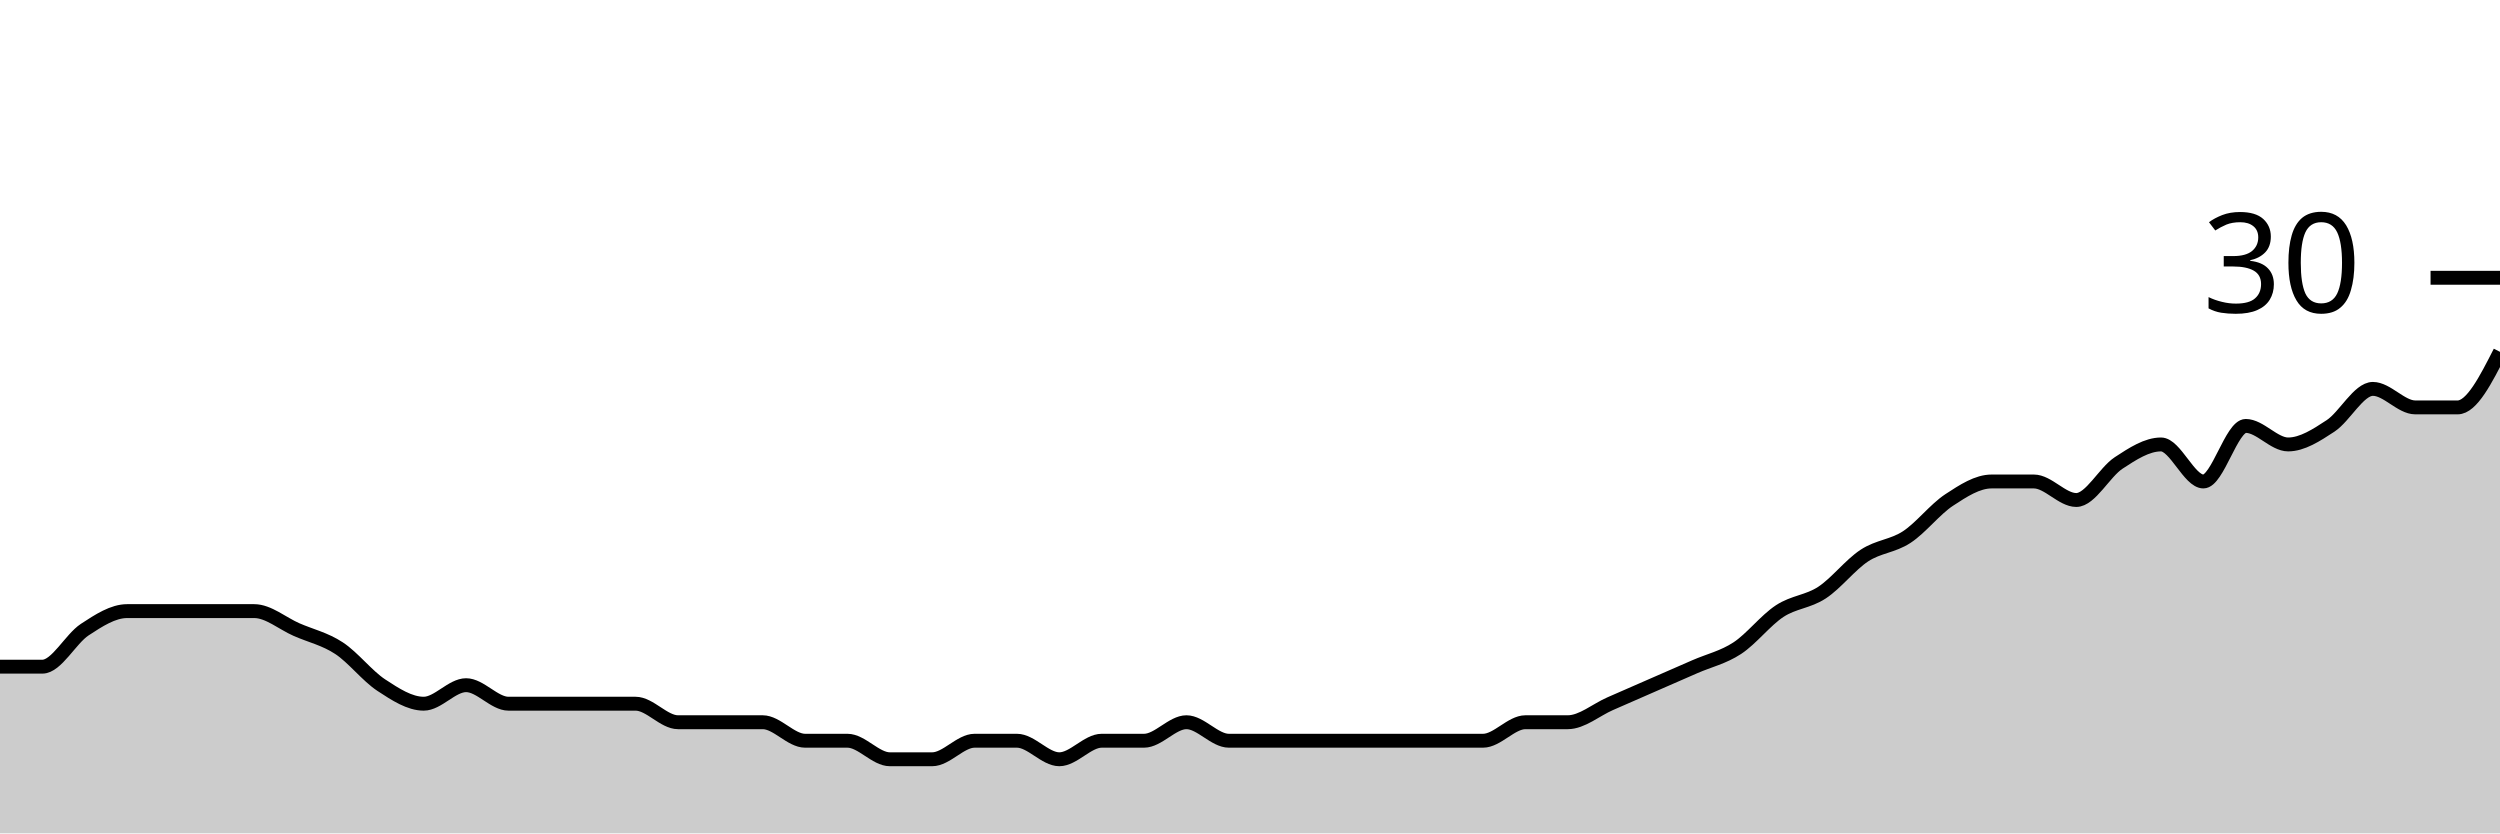
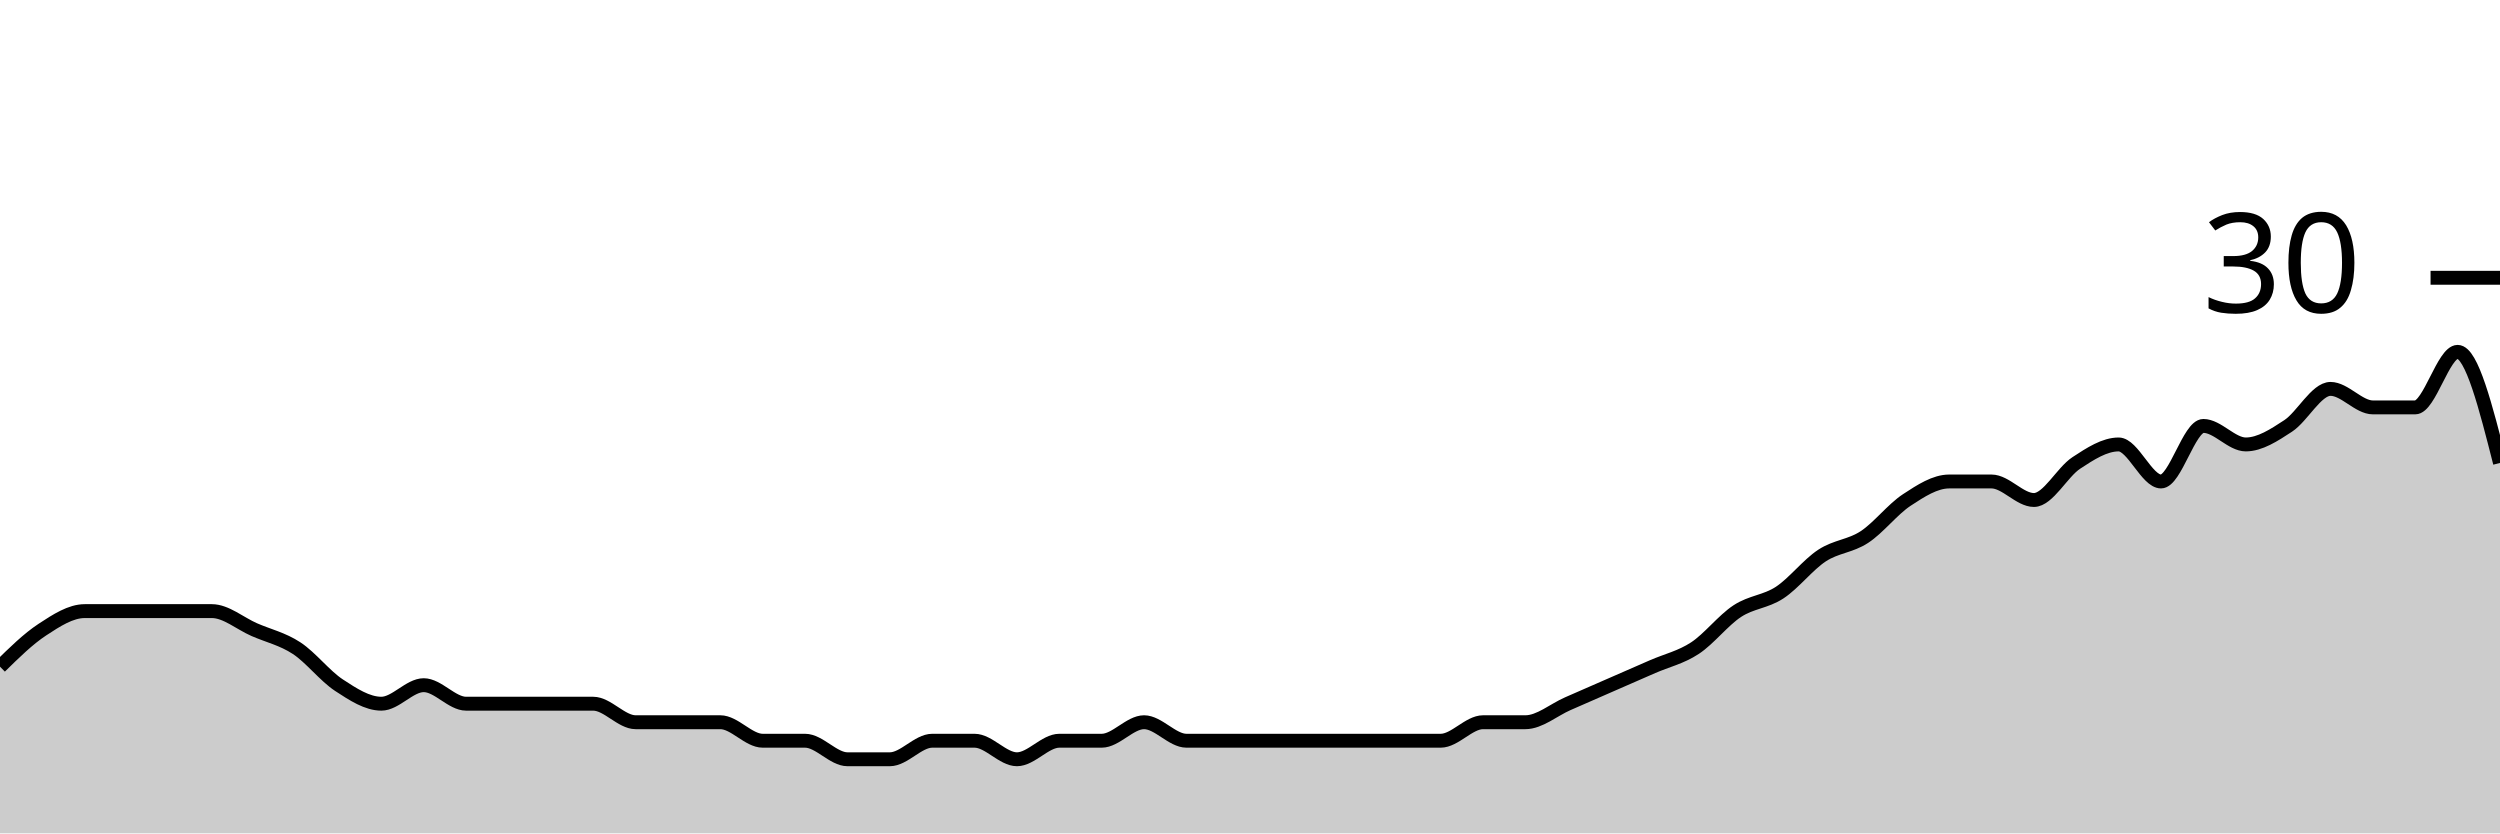
<svg xmlns="http://www.w3.org/2000/svg" viewBox="0 0 180 60">
  <g transform="translate(0,20)">
-     <path class="area" fill="rgba(0, 0, 0, 0.2)" d="M0,28C1.017,28,2.034,28,3.051,28C4.068,28,5.085,26,6.102,25.333C7.119,24.667,8.136,24,9.153,24C10.169,24,11.186,24,12.203,24C13.22,24,14.237,24,15.254,24C16.271,24,17.288,24,18.305,24C19.322,24,20.339,24.889,21.356,25.333C22.373,25.778,23.39,26,24.407,26.667C25.424,27.333,26.441,28.667,27.458,29.333C28.475,30,29.492,30.667,30.508,30.667C31.525,30.667,32.542,29.333,33.559,29.333C34.576,29.333,35.593,30.667,36.61,30.667C37.627,30.667,38.644,30.667,39.661,30.667C40.678,30.667,41.695,30.667,42.712,30.667C43.729,30.667,44.746,30.667,45.763,30.667C46.78,30.667,47.797,32,48.814,32C49.831,32,50.847,32,51.864,32C52.881,32,53.898,32,54.915,32C55.932,32,56.949,33.333,57.966,33.333C58.983,33.333,60,33.333,61.017,33.333C62.034,33.333,63.051,34.667,64.068,34.667C65.085,34.667,66.102,34.667,67.119,34.667C68.136,34.667,69.153,33.333,70.169,33.333C71.186,33.333,72.203,33.333,73.22,33.333C74.237,33.333,75.254,34.667,76.271,34.667C77.288,34.667,78.305,33.333,79.322,33.333C80.339,33.333,81.356,33.333,82.373,33.333C83.39,33.333,84.407,32,85.424,32C86.441,32,87.458,33.333,88.475,33.333C89.492,33.333,90.508,33.333,91.525,33.333C92.542,33.333,93.559,33.333,94.576,33.333C95.593,33.333,96.61,33.333,97.627,33.333C98.644,33.333,99.661,33.333,100.678,33.333C101.695,33.333,102.712,33.333,103.729,33.333C104.746,33.333,105.763,33.333,106.78,33.333C107.797,33.333,108.814,32,109.831,32C110.847,32,111.864,32,112.881,32C113.898,32,114.915,31.111,115.932,30.667C116.949,30.222,117.966,29.778,118.983,29.333C120,28.889,121.017,28.444,122.034,28C123.051,27.556,124.068,27.333,125.085,26.667C126.102,26,127.119,24.667,128.136,24C129.153,23.333,130.169,23.333,131.186,22.667C132.203,22,133.22,20.667,134.237,20C135.254,19.333,136.271,19.333,137.288,18.667C138.305,18,139.322,16.667,140.339,16C141.356,15.333,142.373,14.667,143.39,14.667C144.407,14.667,145.424,14.667,146.441,14.667C147.458,14.667,148.475,16,149.492,16C150.508,16,151.525,14,152.542,13.333C153.559,12.667,154.576,12,155.593,12C156.61,12,157.627,14.667,158.644,14.667C159.661,14.667,160.678,10.667,161.695,10.667C162.712,10.667,163.729,12,164.746,12C165.763,12,166.78,11.333,167.797,10.667C168.814,10,169.831,8,170.847,8C171.864,8,172.881,9.333,173.898,9.333C174.915,9.333,175.932,9.333,176.949,9.333C177.966,9.333,178.983,7.333,180,5.333L180,40C178.983,40,177.966,40,176.949,40C175.932,40,174.915,40,173.898,40C172.881,40,171.864,40,170.847,40C169.831,40,168.814,40,167.797,40C166.78,40,165.763,40,164.746,40C163.729,40,162.712,40,161.695,40C160.678,40,159.661,40,158.644,40C157.627,40,156.61,40,155.593,40C154.576,40,153.559,40,152.542,40C151.525,40,150.508,40,149.492,40C148.475,40,147.458,40,146.441,40C145.424,40,144.407,40,143.39,40C142.373,40,141.356,40,140.339,40C139.322,40,138.305,40,137.288,40C136.271,40,135.254,40,134.237,40C133.22,40,132.203,40,131.186,40C130.169,40,129.153,40,128.136,40C127.119,40,126.102,40,125.085,40C124.068,40,123.051,40,122.034,40C121.017,40,120,40,118.983,40C117.966,40,116.949,40,115.932,40C114.915,40,113.898,40,112.881,40C111.864,40,110.847,40,109.831,40C108.814,40,107.797,40,106.78,40C105.763,40,104.746,40,103.729,40C102.712,40,101.695,40,100.678,40C99.661,40,98.644,40,97.627,40C96.61,40,95.593,40,94.576,40C93.559,40,92.542,40,91.525,40C90.508,40,89.492,40,88.475,40C87.458,40,86.441,40,85.424,40C84.407,40,83.39,40,82.373,40C81.356,40,80.339,40,79.322,40C78.305,40,77.288,40,76.271,40C75.254,40,74.237,40,73.22,40C72.203,40,71.186,40,70.169,40C69.153,40,68.136,40,67.119,40C66.102,40,65.085,40,64.068,40C63.051,40,62.034,40,61.017,40C60,40,58.983,40,57.966,40C56.949,40,55.932,40,54.915,40C53.898,40,52.881,40,51.864,40C50.847,40,49.831,40,48.814,40C47.797,40,46.78,40,45.763,40C44.746,40,43.729,40,42.712,40C41.695,40,40.678,40,39.661,40C38.644,40,37.627,40,36.61,40C35.593,40,34.576,40,33.559,40C32.542,40,31.525,40,30.508,40C29.492,40,28.475,40,27.458,40C26.441,40,25.424,40,24.407,40C23.39,40,22.373,40,21.356,40C20.339,40,19.322,40,18.305,40C17.288,40,16.271,40,15.254,40C14.237,40,13.22,40,12.203,40C11.186,40,10.169,40,9.153,40C8.136,40,7.119,40,6.102,40C5.085,40,4.068,40,3.051,40C2.034,40,1.017,40,0,40Z" />
-     <path class="line" stroke="black" fill="none" d="M0,28C1.017,28,2.034,28,3.051,28C4.068,28,5.085,26,6.102,25.333C7.119,24.667,8.136,24,9.153,24C10.169,24,11.186,24,12.203,24C13.22,24,14.237,24,15.254,24C16.271,24,17.288,24,18.305,24C19.322,24,20.339,24.889,21.356,25.333C22.373,25.778,23.39,26,24.407,26.667C25.424,27.333,26.441,28.667,27.458,29.333C28.475,30,29.492,30.667,30.508,30.667C31.525,30.667,32.542,29.333,33.559,29.333C34.576,29.333,35.593,30.667,36.61,30.667C37.627,30.667,38.644,30.667,39.661,30.667C40.678,30.667,41.695,30.667,42.712,30.667C43.729,30.667,44.746,30.667,45.763,30.667C46.78,30.667,47.797,32,48.814,32C49.831,32,50.847,32,51.864,32C52.881,32,53.898,32,54.915,32C55.932,32,56.949,33.333,57.966,33.333C58.983,33.333,60,33.333,61.017,33.333C62.034,33.333,63.051,34.667,64.068,34.667C65.085,34.667,66.102,34.667,67.119,34.667C68.136,34.667,69.153,33.333,70.169,33.333C71.186,33.333,72.203,33.333,73.22,33.333C74.237,33.333,75.254,34.667,76.271,34.667C77.288,34.667,78.305,33.333,79.322,33.333C80.339,33.333,81.356,33.333,82.373,33.333C83.39,33.333,84.407,32,85.424,32C86.441,32,87.458,33.333,88.475,33.333C89.492,33.333,90.508,33.333,91.525,33.333C92.542,33.333,93.559,33.333,94.576,33.333C95.593,33.333,96.61,33.333,97.627,33.333C98.644,33.333,99.661,33.333,100.678,33.333C101.695,33.333,102.712,33.333,103.729,33.333C104.746,33.333,105.763,33.333,106.78,33.333C107.797,33.333,108.814,32,109.831,32C110.847,32,111.864,32,112.881,32C113.898,32,114.915,31.111,115.932,30.667C116.949,30.222,117.966,29.778,118.983,29.333C120,28.889,121.017,28.444,122.034,28C123.051,27.556,124.068,27.333,125.085,26.667C126.102,26,127.119,24.667,128.136,24C129.153,23.333,130.169,23.333,131.186,22.667C132.203,22,133.22,20.667,134.237,20C135.254,19.333,136.271,19.333,137.288,18.667C138.305,18,139.322,16.667,140.339,16C141.356,15.333,142.373,14.667,143.39,14.667C144.407,14.667,145.424,14.667,146.441,14.667C147.458,14.667,148.475,16,149.492,16C150.508,16,151.525,14,152.542,13.333C153.559,12.667,154.576,12,155.593,12C156.61,12,157.627,14.667,158.644,14.667C159.661,14.667,160.678,10.667,161.695,10.667C162.712,10.667,163.729,12,164.746,12C165.763,12,166.78,11.333,167.797,10.667C168.814,10,169.831,8,170.847,8C171.864,8,172.881,9.333,173.898,9.333C174.915,9.333,175.932,9.333,176.949,9.333C177.966,9.333,178.983,7.333,180,5.333" />
+     <path class="area" fill="rgba(0, 0, 0, 0.2)" d="M0,28C1.017,27,2.034,26,3.051,25.333C4.068,24.667,5.085,24,6.102,24C7.119,24,8.136,24,9.153,24C10.169,24,11.186,24,12.203,24C13.22,24,14.237,24,15.254,24C16.271,24,17.288,24.889,18.305,25.333C19.322,25.778,20.339,26,21.356,26.667C22.373,27.333,23.39,28.667,24.407,29.333C25.424,30,26.441,30.667,27.458,30.667C28.475,30.667,29.492,29.333,30.508,29.333C31.525,29.333,32.542,30.667,33.559,30.667C34.576,30.667,35.593,30.667,36.61,30.667C37.627,30.667,38.644,30.667,39.661,30.667C40.678,30.667,41.695,30.667,42.712,30.667C43.729,30.667,44.746,32,45.763,32C46.78,32,47.797,32,48.814,32C49.831,32,50.847,32,51.864,32C52.881,32,53.898,33.333,54.915,33.333C55.932,33.333,56.949,33.333,57.966,33.333C58.983,33.333,60,34.667,61.017,34.667C62.034,34.667,63.051,34.667,64.068,34.667C65.085,34.667,66.102,33.333,67.119,33.333C68.136,33.333,69.153,33.333,70.169,33.333C71.186,33.333,72.203,34.667,73.22,34.667C74.237,34.667,75.254,33.333,76.271,33.333C77.288,33.333,78.305,33.333,79.322,33.333C80.339,33.333,81.356,32,82.373,32C83.39,32,84.407,33.333,85.424,33.333C86.441,33.333,87.458,33.333,88.475,33.333C89.492,33.333,90.508,33.333,91.525,33.333C92.542,33.333,93.559,33.333,94.576,33.333C95.593,33.333,96.61,33.333,97.627,33.333C98.644,33.333,99.661,33.333,100.678,33.333C101.695,33.333,102.712,33.333,103.729,33.333C104.746,33.333,105.763,32,106.78,32C107.797,32,108.814,32,109.831,32C110.847,32,111.864,31.111,112.881,30.667C113.898,30.222,114.915,29.778,115.932,29.333C116.949,28.889,117.966,28.444,118.983,28C120,27.556,121.017,27.333,122.034,26.667C123.051,26,124.068,24.667,125.085,24C126.102,23.333,127.119,23.333,128.136,22.667C129.153,22,130.169,20.667,131.186,20C132.203,19.333,133.22,19.333,134.237,18.667C135.254,18,136.271,16.667,137.288,16C138.305,15.333,139.322,14.667,140.339,14.667C141.356,14.667,142.373,14.667,143.39,14.667C144.407,14.667,145.424,16,146.441,16C147.458,16,148.475,14,149.492,13.333C150.508,12.667,151.525,12,152.542,12C153.559,12,154.576,14.667,155.593,14.667C156.61,14.667,157.627,10.667,158.644,10.667C159.661,10.667,160.678,12,161.695,12C162.712,12,163.729,11.333,164.746,10.667C165.763,10,166.78,8,167.797,8C168.814,8,169.831,9.333,170.847,9.333C171.864,9.333,172.881,9.333,173.898,9.333C174.915,9.333,175.932,5.333,176.949,5.333C177.966,5.333,178.983,9.333,180,13.333L180,40C178.983,40,177.966,40,176.949,40C175.932,40,174.915,40,173.898,40C172.881,40,171.864,40,170.847,40C169.831,40,168.814,40,167.797,40C166.78,40,165.763,40,164.746,40C163.729,40,162.712,40,161.695,40C160.678,40,159.661,40,158.644,40C157.627,40,156.61,40,155.593,40C154.576,40,153.559,40,152.542,40C151.525,40,150.508,40,149.492,40C148.475,40,147.458,40,146.441,40C145.424,40,144.407,40,143.39,40C142.373,40,141.356,40,140.339,40C139.322,40,138.305,40,137.288,40C136.271,40,135.254,40,134.237,40C133.22,40,132.203,40,131.186,40C130.169,40,129.153,40,128.136,40C127.119,40,126.102,40,125.085,40C124.068,40,123.051,40,122.034,40C121.017,40,120,40,118.983,40C117.966,40,116.949,40,115.932,40C114.915,40,113.898,40,112.881,40C111.864,40,110.847,40,109.831,40C108.814,40,107.797,40,106.78,40C105.763,40,104.746,40,103.729,40C102.712,40,101.695,40,100.678,40C99.661,40,98.644,40,97.627,40C96.61,40,95.593,40,94.576,40C93.559,40,92.542,40,91.525,40C90.508,40,89.492,40,88.475,40C87.458,40,86.441,40,85.424,40C84.407,40,83.39,40,82.373,40C81.356,40,80.339,40,79.322,40C78.305,40,77.288,40,76.271,40C75.254,40,74.237,40,73.22,40C72.203,40,71.186,40,70.169,40C69.153,40,68.136,40,67.119,40C66.102,40,65.085,40,64.068,40C63.051,40,62.034,40,61.017,40C60,40,58.983,40,57.966,40C56.949,40,55.932,40,54.915,40C53.898,40,52.881,40,51.864,40C50.847,40,49.831,40,48.814,40C47.797,40,46.78,40,45.763,40C44.746,40,43.729,40,42.712,40C41.695,40,40.678,40,39.661,40C38.644,40,37.627,40,36.61,40C35.593,40,34.576,40,33.559,40C32.542,40,31.525,40,30.508,40C29.492,40,28.475,40,27.458,40C26.441,40,25.424,40,24.407,40C23.39,40,22.373,40,21.356,40C20.339,40,19.322,40,18.305,40C17.288,40,16.271,40,15.254,40C14.237,40,13.22,40,12.203,40C11.186,40,10.169,40,9.153,40C8.136,40,7.119,40,6.102,40C5.085,40,4.068,40,3.051,40C2.034,40,1.017,40,0,40Z" />
+     <path class="line" stroke="black" fill="none" d="M0,28C1.017,27,2.034,26,3.051,25.333C4.068,24.667,5.085,24,6.102,24C7.119,24,8.136,24,9.153,24C10.169,24,11.186,24,12.203,24C13.22,24,14.237,24,15.254,24C16.271,24,17.288,24.889,18.305,25.333C19.322,25.778,20.339,26,21.356,26.667C22.373,27.333,23.39,28.667,24.407,29.333C25.424,30,26.441,30.667,27.458,30.667C28.475,30.667,29.492,29.333,30.508,29.333C31.525,29.333,32.542,30.667,33.559,30.667C34.576,30.667,35.593,30.667,36.61,30.667C37.627,30.667,38.644,30.667,39.661,30.667C40.678,30.667,41.695,30.667,42.712,30.667C43.729,30.667,44.746,32,45.763,32C46.78,32,47.797,32,48.814,32C49.831,32,50.847,32,51.864,32C52.881,32,53.898,33.333,54.915,33.333C55.932,33.333,56.949,33.333,57.966,33.333C58.983,33.333,60,34.667,61.017,34.667C62.034,34.667,63.051,34.667,64.068,34.667C65.085,34.667,66.102,33.333,67.119,33.333C68.136,33.333,69.153,33.333,70.169,33.333C71.186,33.333,72.203,34.667,73.22,34.667C74.237,34.667,75.254,33.333,76.271,33.333C77.288,33.333,78.305,33.333,79.322,33.333C80.339,33.333,81.356,32,82.373,32C83.39,32,84.407,33.333,85.424,33.333C86.441,33.333,87.458,33.333,88.475,33.333C89.492,33.333,90.508,33.333,91.525,33.333C92.542,33.333,93.559,33.333,94.576,33.333C95.593,33.333,96.61,33.333,97.627,33.333C98.644,33.333,99.661,33.333,100.678,33.333C101.695,33.333,102.712,33.333,103.729,33.333C104.746,33.333,105.763,32,106.78,32C107.797,32,108.814,32,109.831,32C110.847,32,111.864,31.111,112.881,30.667C113.898,30.222,114.915,29.778,115.932,29.333C116.949,28.889,117.966,28.444,118.983,28C120,27.556,121.017,27.333,122.034,26.667C123.051,26,124.068,24.667,125.085,24C126.102,23.333,127.119,23.333,128.136,22.667C129.153,22,130.169,20.667,131.186,20C132.203,19.333,133.22,19.333,134.237,18.667C135.254,18,136.271,16.667,137.288,16C138.305,15.333,139.322,14.667,140.339,14.667C141.356,14.667,142.373,14.667,143.39,14.667C144.407,14.667,145.424,16,146.441,16C147.458,16,148.475,14,149.492,13.333C150.508,12.667,151.525,12,152.542,12C153.559,12,154.576,14.667,155.593,14.667C156.61,14.667,157.627,10.667,158.644,10.667C159.661,10.667,160.678,12,161.695,12C162.712,12,163.729,11.333,164.746,10.667C165.763,10,166.78,8,167.797,8C168.814,8,169.831,9.333,170.847,9.333C171.864,9.333,172.881,9.333,173.898,9.333C174.915,9.333,175.932,5.333,176.949,5.333C177.966,5.333,178.983,9.333,180,13.333" />
    <path class="axis-ceiling" stroke-width="1" stroke="black" fill="none" d="M175,0L180,0" />
    <text class="axis-ceiling-label" font-family="sans-serif" text-anchor="end" font-size="10px" x="170" y="2.5">30</text>
  </g>
</svg>
